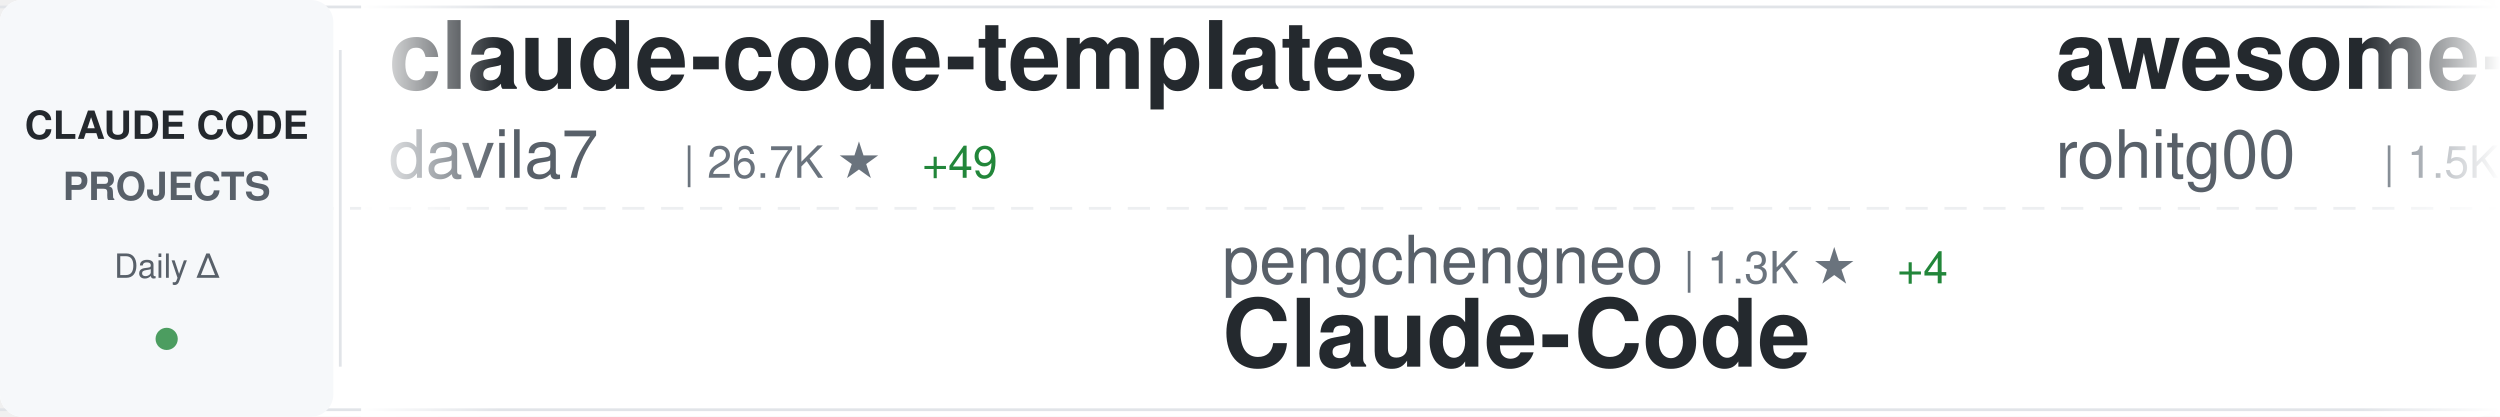
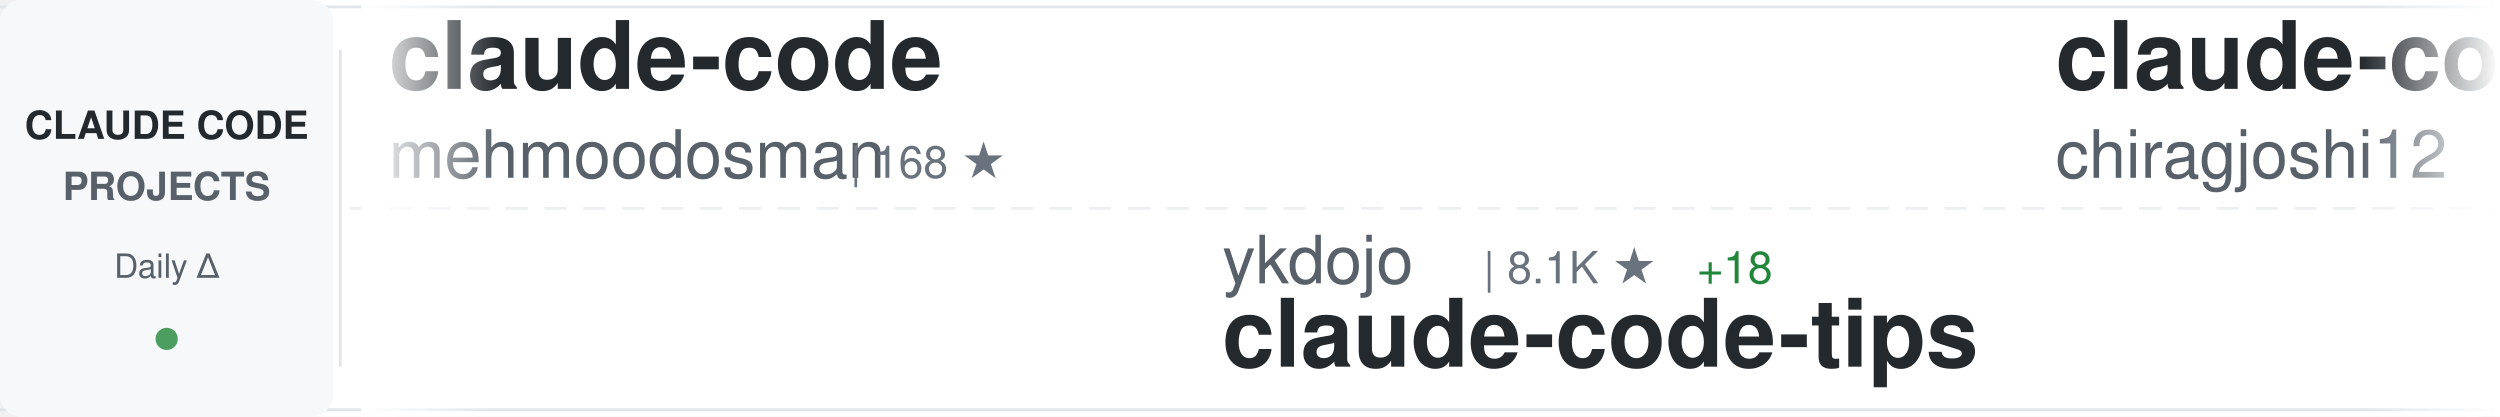
<svg xmlns="http://www.w3.org/2000/svg" width="900" height="150">
  <defs>
    <linearGradient id="awesomeLeftFade" x1="0%" y1="0%" x2="100%" y2="0%">
      <stop offset="0%" style="stop-color:#ffffff;stop-opacity:1" />
      <stop offset="100%" style="stop-color:#ffffff;stop-opacity:0" />
    </linearGradient>
    <linearGradient id="awesomeRightFade" x1="0%" y1="0%" x2="100%" y2="0%">
      <stop offset="0%" style="stop-color:#ffffff;stop-opacity:0" />
      <stop offset="100%" style="stop-color:#ffffff;stop-opacity:1" />
    </linearGradient>
  </defs>
  <rect width="900" height="150" fill="#ffffff" rx="8" />
  <rect x="0" y="2" width="900" height="1" fill="#e1e4e8" />
  <rect x="0" y="147" width="900" height="1" fill="#e1e4e8" />
  <line x1="0" y1="75" x2="900" y2="75" stroke="#e1e4e8" stroke-width="1" stroke-dasharray="8 6" opacity="0.6" />
  <rect x="0" y="0" width="120" height="150" fill="#f6f8fa" rx="8" />
  <text x="60" y="50" font-family="-apple-system, BlinkMacSystemFont, 'Segoe UI', Helvetica, Arial, sans-serif" font-size="14" font-weight="600" fill="#24292e" text-anchor="middle">CLAUDE CODE</text>
  <text x="60" y="72" font-family="-apple-system, BlinkMacSystemFont, 'Segoe UI', Helvetica, Arial, sans-serif" font-size="14" font-weight="600" fill="#586069" text-anchor="middle">PROJECTS</text>
  <text x="60" y="100" font-family="-apple-system, BlinkMacSystemFont, 'Segoe UI', Helvetica, Arial, sans-serif" font-size="12" font-weight="500" fill="#586069" text-anchor="middle">Daily Δ</text>
  <circle cx="60" cy="122" r="4" fill="#22863a" opacity="0.8" />
  <rect x="122" y="18" width="1" height="114" fill="#e1e4e8" />
  <clipPath id="awesomeTickerClip">
    <rect x="130" y="0" width="770" height="150" />
  </clipPath>
  <g clip-path="url(#awesomeTickerClip)">
    <g id="awesomeTickerItems">
      <animateTransform attributeName="transform" attributeType="XML" type="translate" from="0 0" to="-3000 0" dur="54s" repeatCount="indefinite" />
      <g transform="translate(0, 0)">
-         <text x="140" y="32" font-family="-apple-system, BlinkMacSystemFont, 'Segoe UI', Helvetica, Arial, sans-serif" font-size="34" font-weight="600" fill="#24292e">claude-code-templates</text>
-         <text x="140" y="64" font-family="-apple-system, BlinkMacSystemFont, 'Segoe UI', Helvetica, Arial, sans-serif" font-size="24" font-weight="400" fill="#586069">davila7</text>
-         <text x="246" y="64" font-family="-apple-system, BlinkMacSystemFont, 'Segoe UI', Helvetica, Arial, sans-serif" font-size="16" font-weight="500" fill="#6a737d">| 26.7K ★</text>
-         <text x="332" y="64" font-family="-apple-system, BlinkMacSystemFont, 'Segoe UI', Helvetica, Arial, sans-serif" font-size="16" font-weight="500" fill="#22863a"> +49</text>
+         <text x="140" y="32" font-family="-apple-system, BlinkMacSystemFont, 'Segoe UI', Helvetica, Arial, sans-serif" font-size="34" font-weight="600" fill="#24292e">claude-code</text>
+         <text x="140" y="64" font-family="-apple-system, BlinkMacSystemFont, 'Segoe UI', Helvetica, Arial, sans-serif" font-size="24" font-weight="400" fill="#586069">mehmoodosman</text>
+         <text x="306" y="64" font-family="-apple-system, BlinkMacSystemFont, 'Segoe UI', Helvetica, Arial, sans-serif" font-size="16" font-weight="500" fill="#6a737d">| 168 ★</text>
      </g>
      <g transform="translate(300, 0)">
-         <text x="140" y="102" font-family="-apple-system, BlinkMacSystemFont, 'Segoe UI', Helvetica, Arial, sans-serif" font-size="24" font-weight="400" fill="#586069">pengchengneo</text>
-         <text x="306" y="102" font-family="-apple-system, BlinkMacSystemFont, 'Segoe UI', Helvetica, Arial, sans-serif" font-size="16" font-weight="500" fill="#6a737d">| 1.3K ★</text>
-         <text x="383" y="102" font-family="-apple-system, BlinkMacSystemFont, 'Segoe UI', Helvetica, Arial, sans-serif" font-size="16" font-weight="500" fill="#22863a"> +4</text>
-         <text x="140" y="132" font-family="-apple-system, BlinkMacSystemFont, 'Segoe UI', Helvetica, Arial, sans-serif" font-size="34" font-weight="600" fill="#24292e">Claude-Code</text>
+         <text x="140" y="102" font-family="-apple-system, BlinkMacSystemFont, 'Segoe UI', Helvetica, Arial, sans-serif" font-size="24" font-weight="400" fill="#586069">ykdojo</text>
+         <text x="234" y="102" font-family="-apple-system, BlinkMacSystemFont, 'Segoe UI', Helvetica, Arial, sans-serif" font-size="16" font-weight="500" fill="#6a737d">| 8.1K ★</text>
+         <text x="311" y="102" font-family="-apple-system, BlinkMacSystemFont, 'Segoe UI', Helvetica, Arial, sans-serif" font-size="16" font-weight="500" fill="#22863a"> +18</text>
+         <text x="140" y="132" font-family="-apple-system, BlinkMacSystemFont, 'Segoe UI', Helvetica, Arial, sans-serif" font-size="34" font-weight="600" fill="#24292e">claude-code-tips</text>
      </g>
      <g transform="translate(600, 0)">
-         <text x="140" y="32" font-family="-apple-system, BlinkMacSystemFont, 'Segoe UI', Helvetica, Arial, sans-serif" font-size="34" font-weight="600" fill="#24292e">awesome-claude-code-tool...</text>
-         <text x="140" y="64" font-family="-apple-system, BlinkMacSystemFont, 'Segoe UI', Helvetica, Arial, sans-serif" font-size="24" font-weight="400" fill="#586069">rohitg00</text>
-         <text x="258" y="64" font-family="-apple-system, BlinkMacSystemFont, 'Segoe UI', Helvetica, Arial, sans-serif" font-size="16" font-weight="500" fill="#6a737d">| 1.5K ★</text>
-         <text x="335" y="64" font-family="-apple-system, BlinkMacSystemFont, 'Segoe UI', Helvetica, Arial, sans-serif" font-size="16" font-weight="500" fill="#22863a"> +10</text>
+         <text x="140" y="32" font-family="-apple-system, BlinkMacSystemFont, 'Segoe UI', Helvetica, Arial, sans-serif" font-size="34" font-weight="600" fill="#24292e">claude-code</text>
+         <text x="140" y="64" font-family="-apple-system, BlinkMacSystemFont, 'Segoe UI', Helvetica, Arial, sans-serif" font-size="24" font-weight="400" fill="#586069">chiragjoshi12</text>
+         <text x="318" y="64" font-family="-apple-system, BlinkMacSystemFont, 'Segoe UI', Helvetica, Arial, sans-serif" font-size="16" font-weight="500" fill="#6a737d">| 195 ★</text>
      </g>
      <g transform="translate(900, 0)">
-         <text x="140" y="102" font-family="-apple-system, BlinkMacSystemFont, 'Segoe UI', Helvetica, Arial, sans-serif" font-size="24" font-weight="400" fill="#586069">anthropics</text>
-         <text x="282" y="102" font-family="-apple-system, BlinkMacSystemFont, 'Segoe UI', Helvetica, Arial, sans-serif" font-size="16" font-weight="500" fill="#6a737d">| 4.5K ★</text>
-         <text x="359" y="102" font-family="-apple-system, BlinkMacSystemFont, 'Segoe UI', Helvetica, Arial, sans-serif" font-size="16" font-weight="500" fill="#22863a"> +11</text>
-         <text x="140" y="132" font-family="-apple-system, BlinkMacSystemFont, 'Segoe UI', Helvetica, Arial, sans-serif" font-size="34" font-weight="600" fill="#24292e">claude-code-security-rev...</text>
+         <text x="140" y="102" font-family="-apple-system, BlinkMacSystemFont, 'Segoe UI', Helvetica, Arial, sans-serif" font-size="24" font-weight="400" fill="#586069">affaan-m</text>
+         <text x="258" y="102" font-family="-apple-system, BlinkMacSystemFont, 'Segoe UI', Helvetica, Arial, sans-serif" font-size="16" font-weight="500" fill="#6a737d">| 173.8K ★</text>
+         <text x="353" y="102" font-family="-apple-system, BlinkMacSystemFont, 'Segoe UI', Helvetica, Arial, sans-serif" font-size="16" font-weight="500" fill="#22863a"> +637</text>
+         <text x="140" y="132" font-family="-apple-system, BlinkMacSystemFont, 'Segoe UI', Helvetica, Arial, sans-serif" font-size="34" font-weight="600" fill="#24292e">everything-claude-code</text>
      </g>
      <g transform="translate(1200, 0)">
-         <text x="140" y="32" font-family="-apple-system, BlinkMacSystemFont, 'Segoe UI', Helvetica, Arial, sans-serif" font-size="34" font-weight="600" fill="#24292e">claude-code-cli</text>
-         <text x="140" y="64" font-family="-apple-system, BlinkMacSystemFont, 'Segoe UI', Helvetica, Arial, sans-serif" font-size="24" font-weight="400" fill="#586069">huangserva</text>
-         <text x="282" y="64" font-family="-apple-system, BlinkMacSystemFont, 'Segoe UI', Helvetica, Arial, sans-serif" font-size="16" font-weight="500" fill="#6a737d">| 571 ★</text>
+         <text x="140" y="32" font-family="-apple-system, BlinkMacSystemFont, 'Segoe UI', Helvetica, Arial, sans-serif" font-size="34" font-weight="600" fill="#24292e">how-claude-code-works</text>
+         <text x="140" y="64" font-family="-apple-system, BlinkMacSystemFont, 'Segoe UI', Helvetica, Arial, sans-serif" font-size="24" font-weight="400" fill="#586069">Windy3f3f3f3f</text>
+         <text x="318" y="64" font-family="-apple-system, BlinkMacSystemFont, 'Segoe UI', Helvetica, Arial, sans-serif" font-size="16" font-weight="500" fill="#6a737d">| 2.1K ★</text>
+         <text x="395" y="64" font-family="-apple-system, BlinkMacSystemFont, 'Segoe UI', Helvetica, Arial, sans-serif" font-size="16" font-weight="500" fill="#22863a"> +4</text>
      </g>
      <g transform="translate(1500, 0)">
-         <text x="140" y="102" font-family="-apple-system, BlinkMacSystemFont, 'Segoe UI', Helvetica, Arial, sans-serif" font-size="24" font-weight="400" fill="#586069">feiskyer</text>
-         <text x="258" y="102" font-family="-apple-system, BlinkMacSystemFont, 'Segoe UI', Helvetica, Arial, sans-serif" font-size="16" font-weight="500" fill="#6a737d">| 1.5K ★</text>
-         <text x="335" y="102" font-family="-apple-system, BlinkMacSystemFont, 'Segoe UI', Helvetica, Arial, sans-serif" font-size="16" font-weight="500" fill="#22863a"> +2</text>
-         <text x="140" y="132" font-family="-apple-system, BlinkMacSystemFont, 'Segoe UI', Helvetica, Arial, sans-serif" font-size="34" font-weight="600" fill="#24292e">claude-code-settings</text>
+         <text x="140" y="102" font-family="-apple-system, BlinkMacSystemFont, 'Segoe UI', Helvetica, Arial, sans-serif" font-size="24" font-weight="400" fill="#586069">VineeTagarwaL-code</text>
+         <text x="378" y="102" font-family="-apple-system, BlinkMacSystemFont, 'Segoe UI', Helvetica, Arial, sans-serif" font-size="16" font-weight="500" fill="#6a737d">| 274 ★</text>
+         <text x="140" y="132" font-family="-apple-system, BlinkMacSystemFont, 'Segoe UI', Helvetica, Arial, sans-serif" font-size="34" font-weight="600" fill="#24292e">claude-code</text>
      </g>
      <g transform="translate(1800, 0)">
-         <text x="140" y="32" font-family="-apple-system, BlinkMacSystemFont, 'Segoe UI', Helvetica, Arial, sans-serif" font-size="34" font-weight="600" fill="#24292e">claude-code-source-code</text>
-         <text x="140" y="64" font-family="-apple-system, BlinkMacSystemFont, 'Segoe UI', Helvetica, Arial, sans-serif" font-size="24" font-weight="400" fill="#586069">777genius</text>
-         <text x="270" y="64" font-family="-apple-system, BlinkMacSystemFont, 'Segoe UI', Helvetica, Arial, sans-serif" font-size="16" font-weight="500" fill="#6a737d">| 907 ★</text>
-         <text x="338" y="64" font-family="-apple-system, BlinkMacSystemFont, 'Segoe UI', Helvetica, Arial, sans-serif" font-size="16" font-weight="500" fill="#22863a"> +1</text>
+         <text x="140" y="32" font-family="-apple-system, BlinkMacSystemFont, 'Segoe UI', Helvetica, Arial, sans-serif" font-size="34" font-weight="600" fill="#24292e">claude-code-sourcemap</text>
+         <text x="140" y="64" font-family="-apple-system, BlinkMacSystemFont, 'Segoe UI', Helvetica, Arial, sans-serif" font-size="24" font-weight="400" fill="#586069">ChinaSiro</text>
+         <text x="270" y="64" font-family="-apple-system, BlinkMacSystemFont, 'Segoe UI', Helvetica, Arial, sans-serif" font-size="16" font-weight="500" fill="#6a737d">| 9.1K ★</text>
+         <text x="347" y="64" font-family="-apple-system, BlinkMacSystemFont, 'Segoe UI', Helvetica, Arial, sans-serif" font-size="16" font-weight="500" fill="#22863a"> +7</text>
      </g>
      <g transform="translate(2100, 0)">
-         <text x="140" y="102" font-family="-apple-system, BlinkMacSystemFont, 'Segoe UI', Helvetica, Arial, sans-serif" font-size="24" font-weight="400" fill="#586069">pedrohcgs</text>
-         <text x="270" y="102" font-family="-apple-system, BlinkMacSystemFont, 'Segoe UI', Helvetica, Arial, sans-serif" font-size="16" font-weight="500" fill="#6a737d">| 1.0K ★</text>
-         <text x="347" y="102" font-family="-apple-system, BlinkMacSystemFont, 'Segoe UI', Helvetica, Arial, sans-serif" font-size="16" font-weight="500" fill="#22863a"> +8</text>
-         <text x="140" y="132" font-family="-apple-system, BlinkMacSystemFont, 'Segoe UI', Helvetica, Arial, sans-serif" font-size="34" font-weight="600" fill="#24292e">claude-code-my-workflow</text>
+         <text x="140" y="102" font-family="-apple-system, BlinkMacSystemFont, 'Segoe UI', Helvetica, Arial, sans-serif" font-size="24" font-weight="400" fill="#586069">LING71671</text>
+         <text x="270" y="102" font-family="-apple-system, BlinkMacSystemFont, 'Segoe UI', Helvetica, Arial, sans-serif" font-size="16" font-weight="500" fill="#6a737d">| 807 ★</text>
+         <text x="338" y="102" font-family="-apple-system, BlinkMacSystemFont, 'Segoe UI', Helvetica, Arial, sans-serif" font-size="16" font-weight="500" fill="#22863a"> +2</text>
+         <text x="140" y="132" font-family="-apple-system, BlinkMacSystemFont, 'Segoe UI', Helvetica, Arial, sans-serif" font-size="34" font-weight="600" fill="#24292e">Open-ClaudeCode</text>
      </g>
      <g transform="translate(2400, 0)">
-         <text x="140" y="32" font-family="-apple-system, BlinkMacSystemFont, 'Segoe UI', Helvetica, Arial, sans-serif" font-size="34" font-weight="600" fill="#24292e">claudecodeui</text>
-         <text x="140" y="64" font-family="-apple-system, BlinkMacSystemFont, 'Segoe UI', Helvetica, Arial, sans-serif" font-size="24" font-weight="400" fill="#586069">siteboon</text>
-         <text x="258" y="64" font-family="-apple-system, BlinkMacSystemFont, 'Segoe UI', Helvetica, Arial, sans-serif" font-size="16" font-weight="500" fill="#6a737d">| 10.5K ★</text>
-         <text x="344" y="64" font-family="-apple-system, BlinkMacSystemFont, 'Segoe UI', Helvetica, Arial, sans-serif" font-size="16" font-weight="500" fill="#22863a"> +37</text>
+         <text x="140" y="32" font-family="-apple-system, BlinkMacSystemFont, 'Segoe UI', Helvetica, Arial, sans-serif" font-size="34" font-weight="600" fill="#24292e">Claude-Code-Usage-Monito...</text>
+         <text x="140" y="64" font-family="-apple-system, BlinkMacSystemFont, 'Segoe UI', Helvetica, Arial, sans-serif" font-size="24" font-weight="400" fill="#586069">Maciek-roboblog</text>
+         <text x="342" y="64" font-family="-apple-system, BlinkMacSystemFont, 'Segoe UI', Helvetica, Arial, sans-serif" font-size="16" font-weight="500" fill="#6a737d">| 7.9K ★</text>
+         <text x="419" y="64" font-family="-apple-system, BlinkMacSystemFont, 'Segoe UI', Helvetica, Arial, sans-serif" font-size="16" font-weight="500" fill="#22863a"> +20</text>
      </g>
      <g transform="translate(2700, 0)">
-         <text x="140" y="102" font-family="-apple-system, BlinkMacSystemFont, 'Segoe UI', Helvetica, Arial, sans-serif" font-size="24" font-weight="400" fill="#586069">liuup</text>
-         <text x="222" y="102" font-family="-apple-system, BlinkMacSystemFont, 'Segoe UI', Helvetica, Arial, sans-serif" font-size="16" font-weight="500" fill="#6a737d">| 2.2K ★</text>
-         <text x="299" y="102" font-family="-apple-system, BlinkMacSystemFont, 'Segoe UI', Helvetica, Arial, sans-serif" font-size="16" font-weight="500" fill="#22863a"> +19</text>
-         <text x="140" y="132" font-family="-apple-system, BlinkMacSystemFont, 'Segoe UI', Helvetica, Arial, sans-serif" font-size="34" font-weight="600" fill="#24292e">claude-code-analysis</text>
+         <text x="140" y="102" font-family="-apple-system, BlinkMacSystemFont, 'Segoe UI', Helvetica, Arial, sans-serif" font-size="24" font-weight="400" fill="#586069">lst97</text>
+         <text x="222" y="102" font-family="-apple-system, BlinkMacSystemFont, 'Segoe UI', Helvetica, Arial, sans-serif" font-size="16" font-weight="500" fill="#6a737d">| 1.6K ★</text>
+         <text x="299" y="102" font-family="-apple-system, BlinkMacSystemFont, 'Segoe UI', Helvetica, Arial, sans-serif" font-size="16" font-weight="500" fill="#22863a"> +1</text>
+         <text x="140" y="132" font-family="-apple-system, BlinkMacSystemFont, 'Segoe UI', Helvetica, Arial, sans-serif" font-size="34" font-weight="600" fill="#24292e">claude-code-sub-agents</text>
      </g>
      <g transform="translate(3000, 0)">
-         <text x="140" y="32" font-family="-apple-system, BlinkMacSystemFont, 'Segoe UI', Helvetica, Arial, sans-serif" font-size="34" font-weight="600" fill="#24292e">claude-code-templates</text>
-         <text x="140" y="64" font-family="-apple-system, BlinkMacSystemFont, 'Segoe UI', Helvetica, Arial, sans-serif" font-size="24" font-weight="400" fill="#586069">davila7</text>
-         <text x="246" y="64" font-family="-apple-system, BlinkMacSystemFont, 'Segoe UI', Helvetica, Arial, sans-serif" font-size="16" font-weight="500" fill="#6a737d">| 26.7K ★</text>
-         <text x="332" y="64" font-family="-apple-system, BlinkMacSystemFont, 'Segoe UI', Helvetica, Arial, sans-serif" font-size="16" font-weight="500" fill="#22863a"> +49</text>
+         <text x="140" y="32" font-family="-apple-system, BlinkMacSystemFont, 'Segoe UI', Helvetica, Arial, sans-serif" font-size="34" font-weight="600" fill="#24292e">claude-code</text>
+         <text x="140" y="64" font-family="-apple-system, BlinkMacSystemFont, 'Segoe UI', Helvetica, Arial, sans-serif" font-size="24" font-weight="400" fill="#586069">mehmoodosman</text>
+         <text x="306" y="64" font-family="-apple-system, BlinkMacSystemFont, 'Segoe UI', Helvetica, Arial, sans-serif" font-size="16" font-weight="500" fill="#6a737d">| 168 ★</text>
      </g>
      <g transform="translate(3300, 0)">
-         <text x="140" y="102" font-family="-apple-system, BlinkMacSystemFont, 'Segoe UI', Helvetica, Arial, sans-serif" font-size="24" font-weight="400" fill="#586069">pengchengneo</text>
-         <text x="306" y="102" font-family="-apple-system, BlinkMacSystemFont, 'Segoe UI', Helvetica, Arial, sans-serif" font-size="16" font-weight="500" fill="#6a737d">| 1.3K ★</text>
-         <text x="383" y="102" font-family="-apple-system, BlinkMacSystemFont, 'Segoe UI', Helvetica, Arial, sans-serif" font-size="16" font-weight="500" fill="#22863a"> +4</text>
-         <text x="140" y="132" font-family="-apple-system, BlinkMacSystemFont, 'Segoe UI', Helvetica, Arial, sans-serif" font-size="34" font-weight="600" fill="#24292e">Claude-Code</text>
+         <text x="140" y="102" font-family="-apple-system, BlinkMacSystemFont, 'Segoe UI', Helvetica, Arial, sans-serif" font-size="24" font-weight="400" fill="#586069">ykdojo</text>
+         <text x="234" y="102" font-family="-apple-system, BlinkMacSystemFont, 'Segoe UI', Helvetica, Arial, sans-serif" font-size="16" font-weight="500" fill="#6a737d">| 8.1K ★</text>
+         <text x="311" y="102" font-family="-apple-system, BlinkMacSystemFont, 'Segoe UI', Helvetica, Arial, sans-serif" font-size="16" font-weight="500" fill="#22863a"> +18</text>
+         <text x="140" y="132" font-family="-apple-system, BlinkMacSystemFont, 'Segoe UI', Helvetica, Arial, sans-serif" font-size="34" font-weight="600" fill="#24292e">claude-code-tips</text>
      </g>
      <g transform="translate(3600, 0)">
-         <text x="140" y="32" font-family="-apple-system, BlinkMacSystemFont, 'Segoe UI', Helvetica, Arial, sans-serif" font-size="34" font-weight="600" fill="#24292e">awesome-claude-code-tool...</text>
-         <text x="140" y="64" font-family="-apple-system, BlinkMacSystemFont, 'Segoe UI', Helvetica, Arial, sans-serif" font-size="24" font-weight="400" fill="#586069">rohitg00</text>
-         <text x="258" y="64" font-family="-apple-system, BlinkMacSystemFont, 'Segoe UI', Helvetica, Arial, sans-serif" font-size="16" font-weight="500" fill="#6a737d">| 1.5K ★</text>
-         <text x="335" y="64" font-family="-apple-system, BlinkMacSystemFont, 'Segoe UI', Helvetica, Arial, sans-serif" font-size="16" font-weight="500" fill="#22863a"> +10</text>
+         <text x="140" y="32" font-family="-apple-system, BlinkMacSystemFont, 'Segoe UI', Helvetica, Arial, sans-serif" font-size="34" font-weight="600" fill="#24292e">claude-code</text>
+         <text x="140" y="64" font-family="-apple-system, BlinkMacSystemFont, 'Segoe UI', Helvetica, Arial, sans-serif" font-size="24" font-weight="400" fill="#586069">chiragjoshi12</text>
+         <text x="318" y="64" font-family="-apple-system, BlinkMacSystemFont, 'Segoe UI', Helvetica, Arial, sans-serif" font-size="16" font-weight="500" fill="#6a737d">| 195 ★</text>
      </g>
      <g transform="translate(3900, 0)">
-         <text x="140" y="102" font-family="-apple-system, BlinkMacSystemFont, 'Segoe UI', Helvetica, Arial, sans-serif" font-size="24" font-weight="400" fill="#586069">anthropics</text>
-         <text x="282" y="102" font-family="-apple-system, BlinkMacSystemFont, 'Segoe UI', Helvetica, Arial, sans-serif" font-size="16" font-weight="500" fill="#6a737d">| 4.5K ★</text>
-         <text x="359" y="102" font-family="-apple-system, BlinkMacSystemFont, 'Segoe UI', Helvetica, Arial, sans-serif" font-size="16" font-weight="500" fill="#22863a"> +11</text>
-         <text x="140" y="132" font-family="-apple-system, BlinkMacSystemFont, 'Segoe UI', Helvetica, Arial, sans-serif" font-size="34" font-weight="600" fill="#24292e">claude-code-security-rev...</text>
+         <text x="140" y="102" font-family="-apple-system, BlinkMacSystemFont, 'Segoe UI', Helvetica, Arial, sans-serif" font-size="24" font-weight="400" fill="#586069">affaan-m</text>
+         <text x="258" y="102" font-family="-apple-system, BlinkMacSystemFont, 'Segoe UI', Helvetica, Arial, sans-serif" font-size="16" font-weight="500" fill="#6a737d">| 173.8K ★</text>
+         <text x="353" y="102" font-family="-apple-system, BlinkMacSystemFont, 'Segoe UI', Helvetica, Arial, sans-serif" font-size="16" font-weight="500" fill="#22863a"> +637</text>
+         <text x="140" y="132" font-family="-apple-system, BlinkMacSystemFont, 'Segoe UI', Helvetica, Arial, sans-serif" font-size="34" font-weight="600" fill="#24292e">everything-claude-code</text>
      </g>
    </g>
  </g>
  <rect x="130" y="0" width="50" height="150" fill="url(#awesomeLeftFade)" />
  <rect x="850" y="0" width="50" height="150" fill="url(#awesomeRightFade)" />
</svg>
